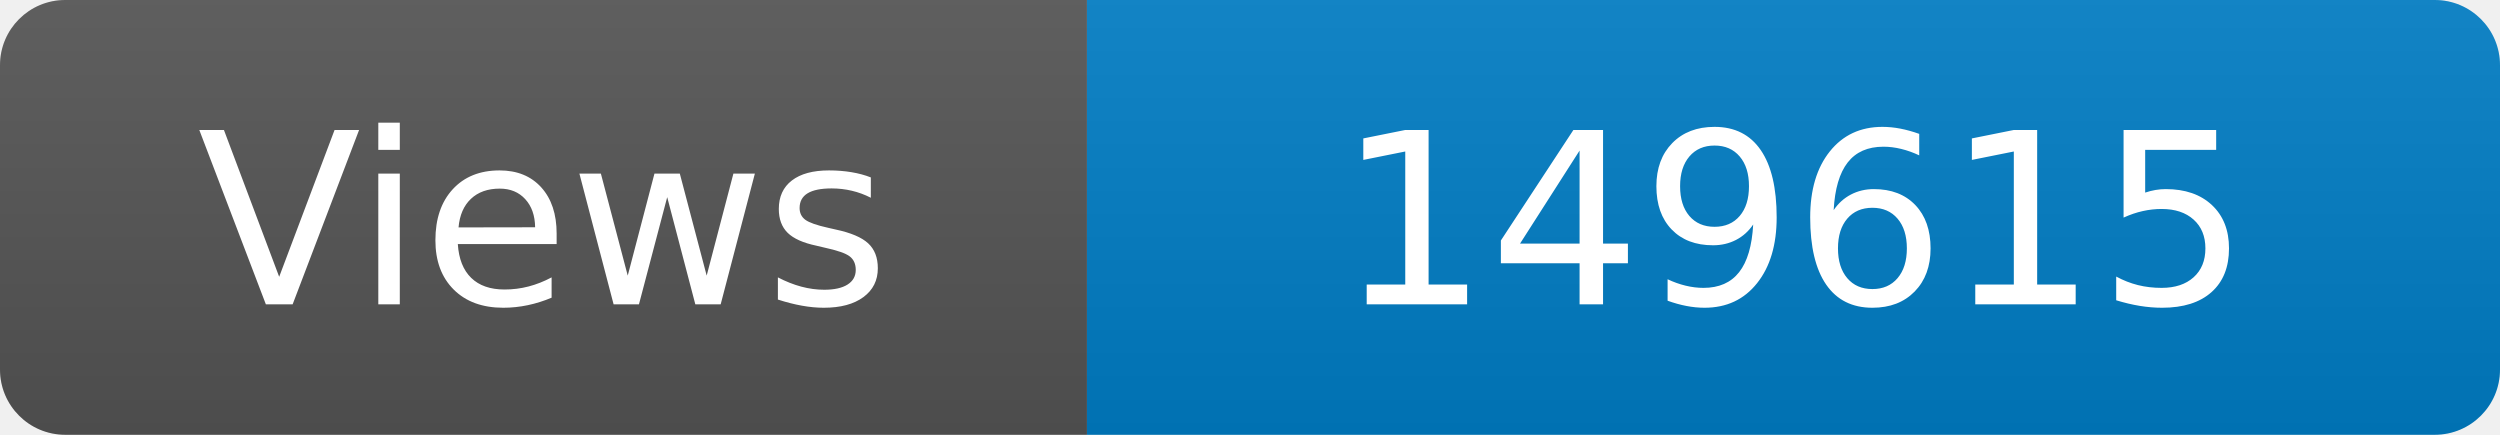
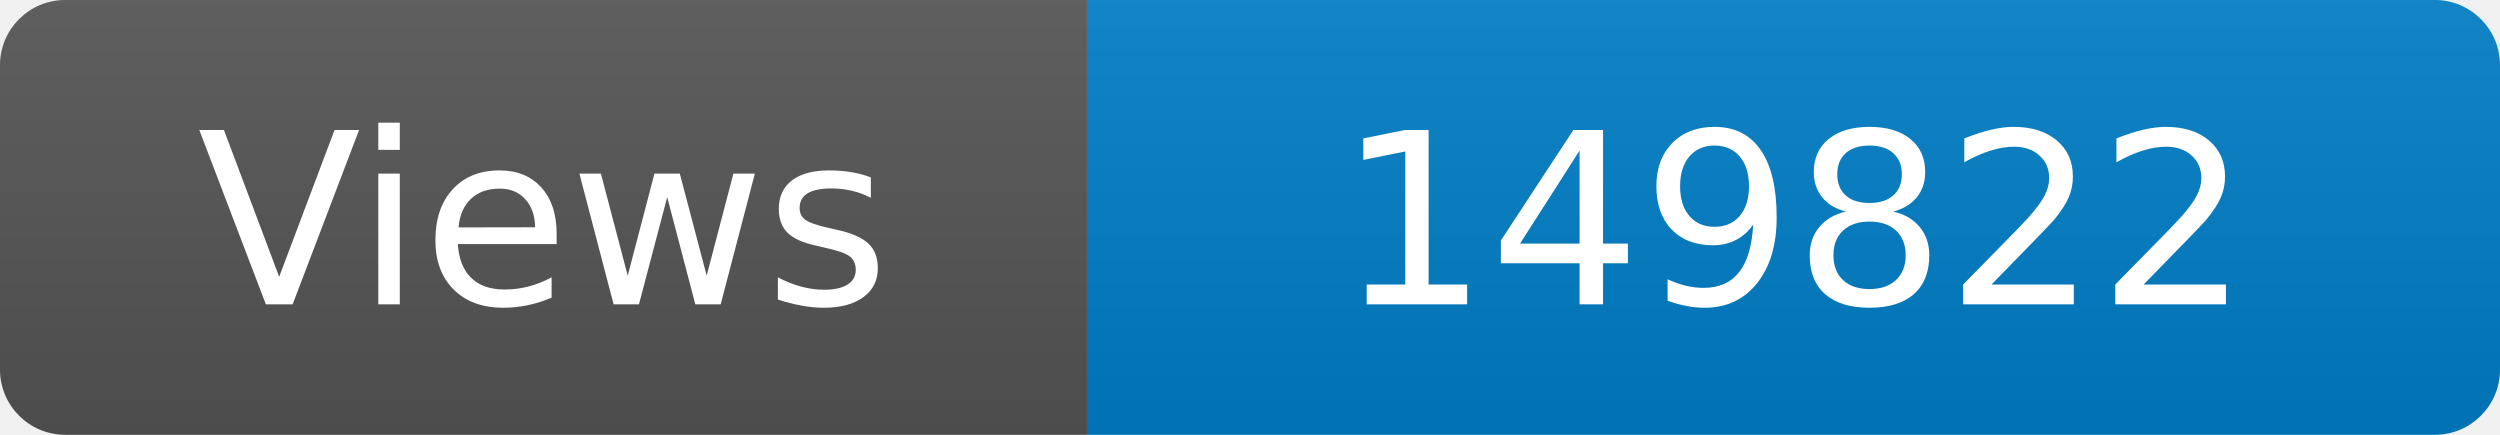
<svg xmlns="http://www.w3.org/2000/svg" width="115" height="20" role="img" aria-label="Maintained?: yes">
  <linearGradient id="s" x2="0" y2="100%">
    <stop offset="0" stop-color="#bbb" stop-opacity=".1" />
    <stop offset="1" stop-opacity=".1" />
  </linearGradient>
  <clipPath id="r">
    <rect width="115" height="20" rx="3" fill="#fff" />
  </clipPath>
  <g clip-path="url(#r)">
    <rect width="50" height="20" fill="#555" />
    <rect x="50" width="160" height="20" fill="#007ec6" />
    <rect width="115" height="20" fill="url(#s)" />
  </g>
  <g fill="#fff" text-anchor="middle" font-family="Verdana,Geneva,DejaVu Sans,sans-serif" font-size="110">
    <text x="250" y="140" transform="scale(.1)" fill="#fff">Views</text>
-     <text x="825" y="140" transform="scale(.1)" fill="#fff">149615</text>
+     <text x="825" y="140" transform="scale(.1)" fill="#fff">149822</text>
  </g>
</svg>
